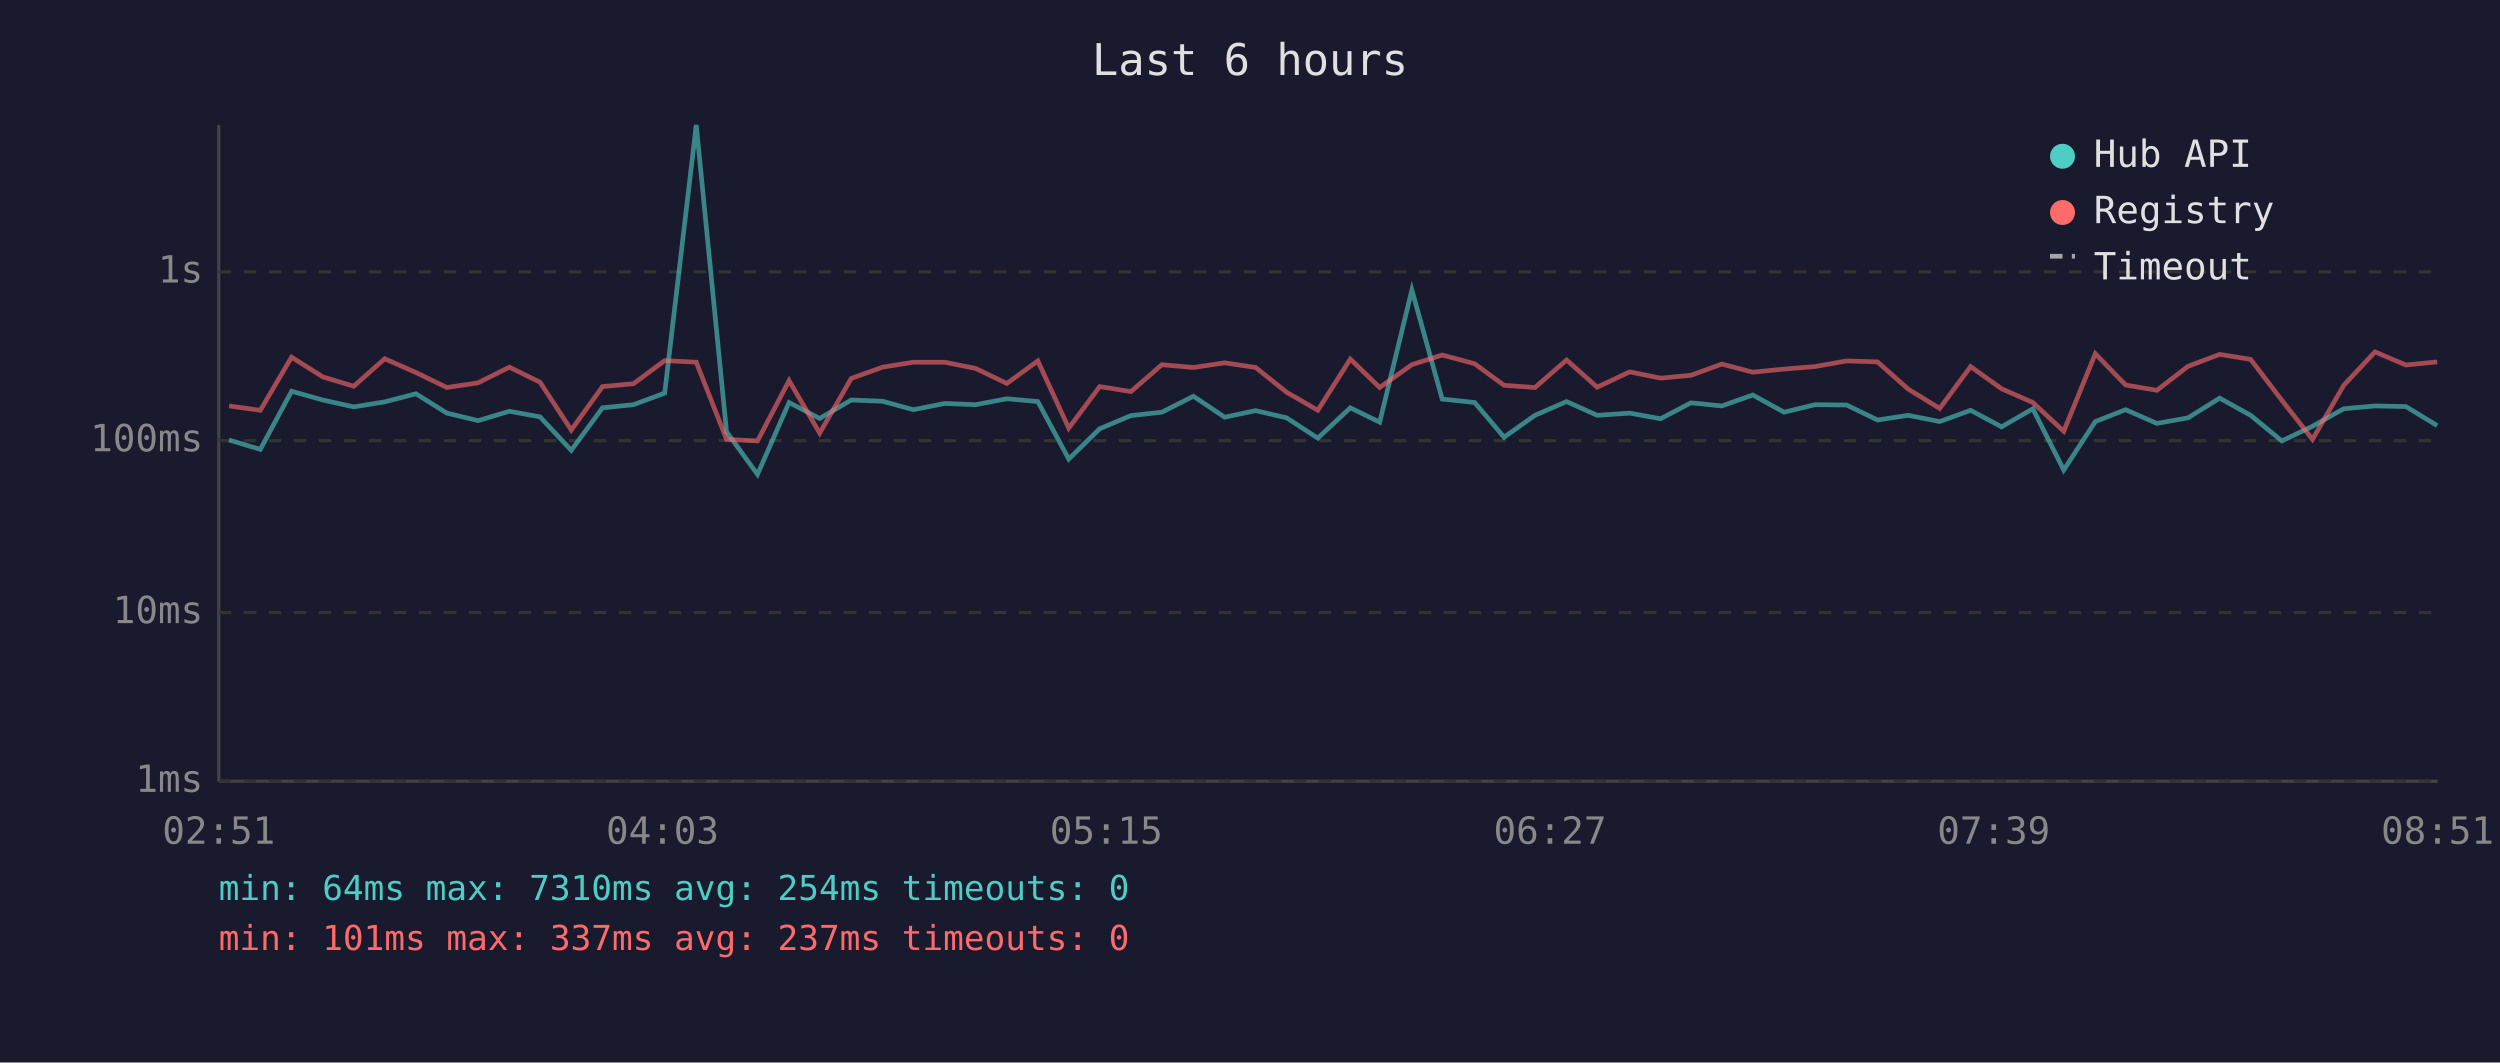
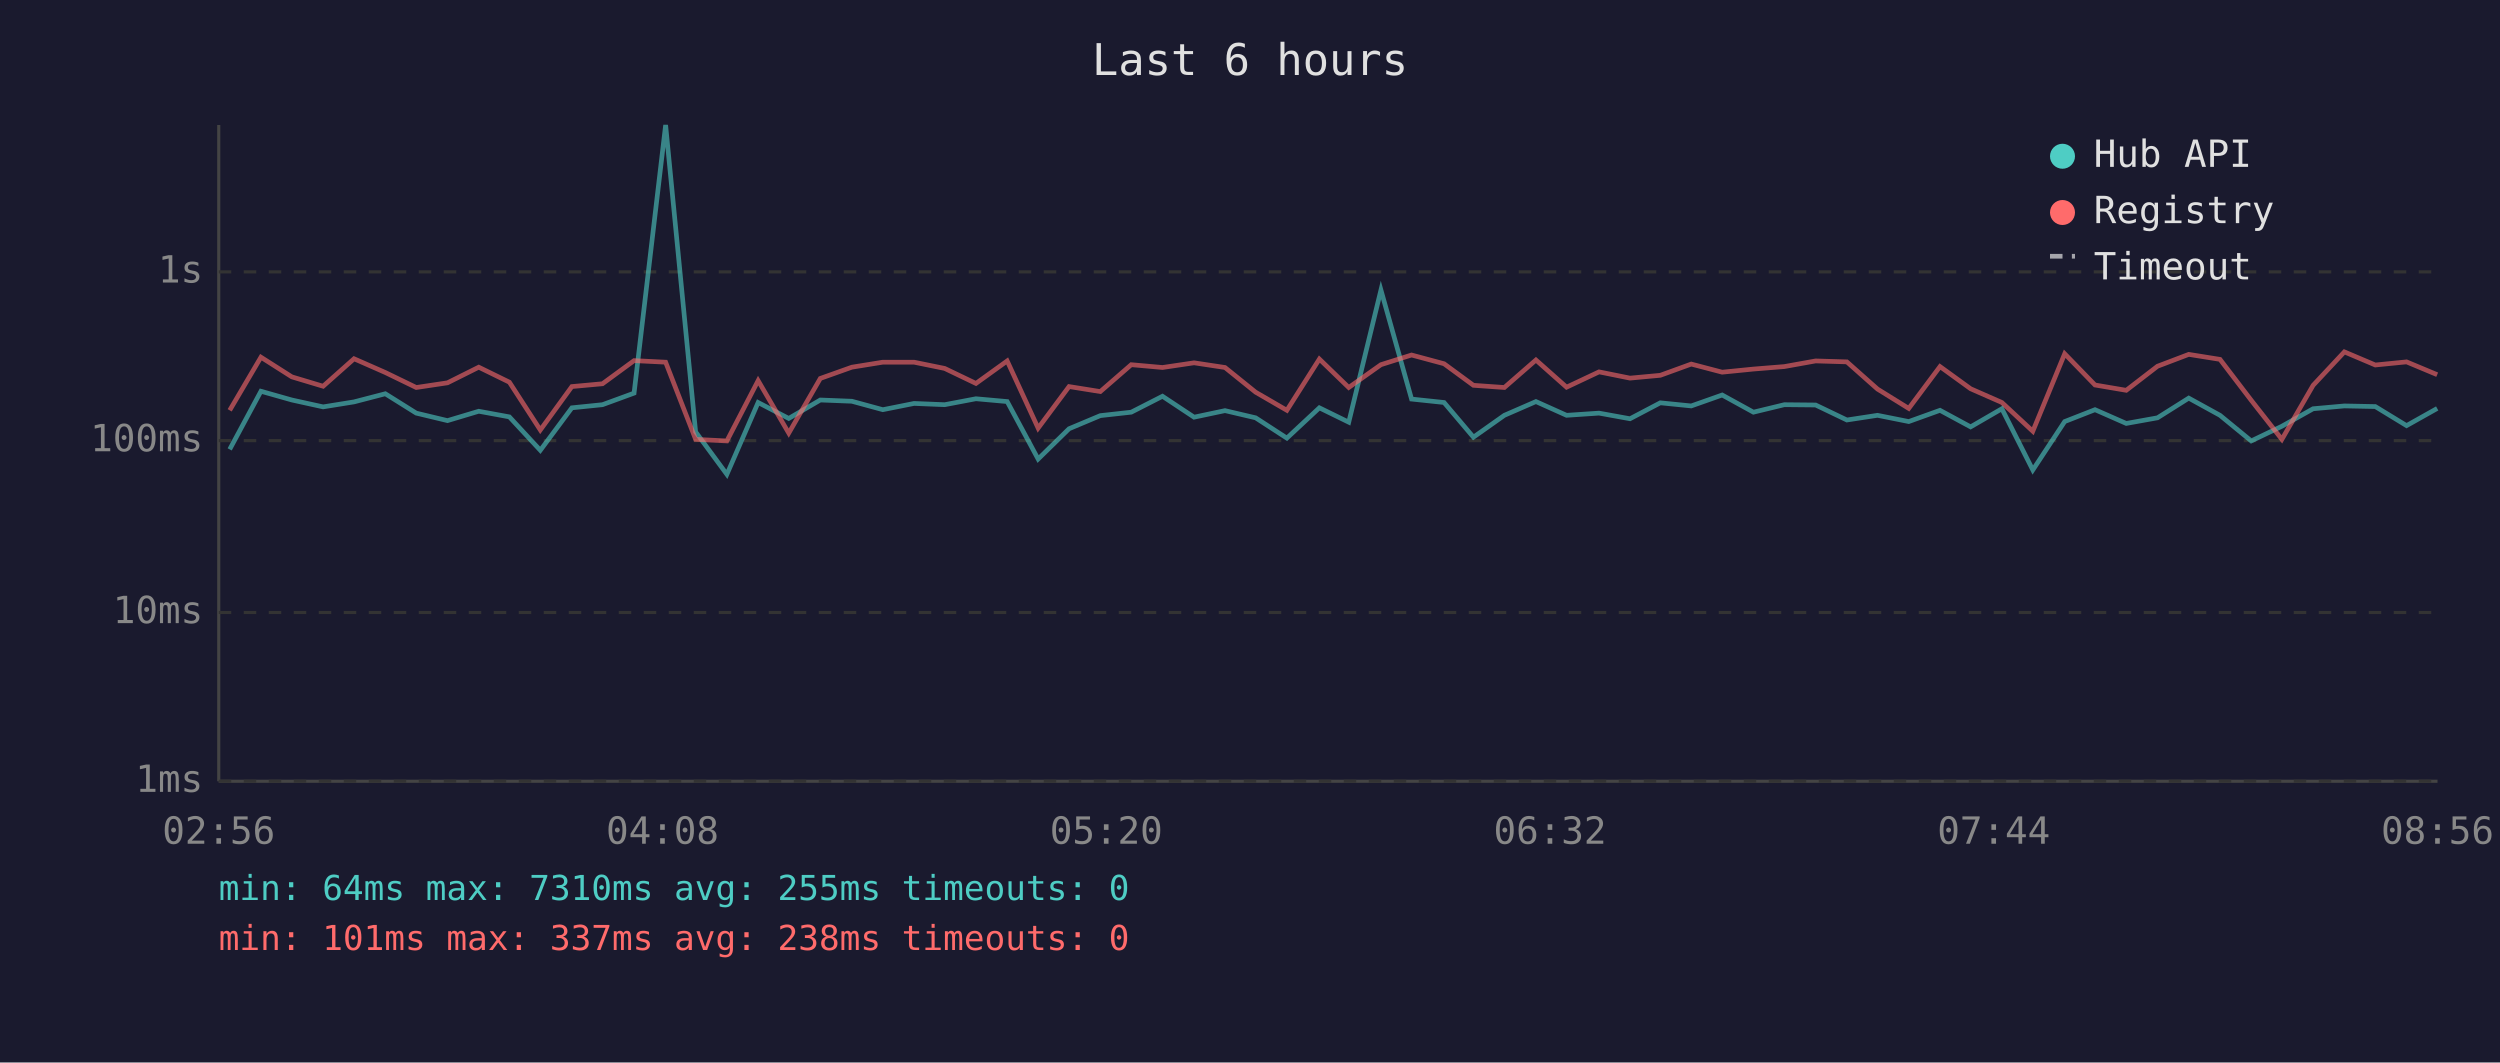
<svg xmlns="http://www.w3.org/2000/svg" viewBox="0 0 800 340" font-family="monospace" font-size="12">
  <rect width="800" height="340" fill="#1a1a2e" />
  <text x="400" y="24" fill="#e0e0e0" font-size="14" text-anchor="middle">Last 6 hours</text>
  <line x1="70" y1="40" x2="70" y2="250" stroke="#444" stroke-width="1" />
  <line x1="70" y1="250" x2="780" y2="250" stroke="#444" stroke-width="1" />
  <line x1="70" y1="250" x2="780" y2="250" stroke="#333" stroke-width="1" stroke-dasharray="4" />
  <text x="65" y="250" fill="#888" text-anchor="end" dominant-baseline="middle">1ms</text>
  <line x1="70" y1="196" x2="780" y2="196" stroke="#333" stroke-width="1" stroke-dasharray="4" />
  <text x="65" y="196" fill="#888" text-anchor="end" dominant-baseline="middle">10ms</text>
  <line x1="70" y1="141" x2="780" y2="141" stroke="#333" stroke-width="1" stroke-dasharray="4" />
  <text x="65" y="141" fill="#888" text-anchor="end" dominant-baseline="middle">100ms</text>
  <line x1="70" y1="87" x2="780" y2="87" stroke="#333" stroke-width="1" stroke-dasharray="4" />
  <text x="65" y="87" fill="#888" text-anchor="end" dominant-baseline="middle">1s</text>
-   <text x="70" y="270" fill="#888" text-anchor="middle">02:51</text>
-   <text x="212" y="270" fill="#888" text-anchor="middle">04:03</text>
-   <text x="354" y="270" fill="#888" text-anchor="middle">05:15</text>
-   <text x="496" y="270" fill="#888" text-anchor="middle">06:27</text>
-   <text x="638" y="270" fill="#888" text-anchor="middle">07:39</text>
-   <text x="780" y="270" fill="#888" text-anchor="middle">08:51</text>
-   <polyline points="73.3,140.8 83.3,143.8 93.3,125.2 103.3,128.0 113.2,130.2 123.1,128.6 133.1,126.0 143.0,132.2 153.0,134.6 163.0,131.6 172.8,133.4 182.8,144.1 192.8,130.5 202.7,129.5 212.7,125.8 222.8,40.0 232.5,138.2 242.4,151.8 252.5,128.8 262.3,133.9 272.4,128.0 282.4,128.4 292.3,131.1 302.3,129.1 312.2,129.5 322.2,127.6 332.1,128.5 342.0,146.9 351.9,137.2 361.9,133.0 371.8,131.9 381.9,126.8 391.9,133.5 401.8,131.4 411.7,133.7 421.7,140.2 432.1,130.5 441.5,135.1 451.8,92.8 461.5,127.7 471.9,128.8 481.3,139.9 491.2,132.9 501.3,128.5 511.1,132.9 521.5,132.2 531.4,134.0 541.1,128.9 551.0,129.9 560.9,126.4 570.9,131.9 580.8,129.5 590.9,129.6 600.8,134.4 610.6,132.9 620.7,134.9 630.6,131.3 640.5,136.6 650.5,130.8 660.4,150.4 670.5,134.9 680.2,131.1 690.2,135.5 700.2,133.7 710.3,127.4 720.2,132.9 730.2,141.1 740.0,136.4 750.0,130.8 760.0,129.9 769.9,130.1 779.9,136.2" fill="none" stroke="#4ecdc4" stroke-width="1.5" opacity="0.6" />
-   <polyline points="73.3,129.9 83.3,131.3 93.3,114.3 103.3,120.6 113.2,123.6 123.1,114.8 133.1,119.2 143.0,124.0 153.0,122.5 163.0,117.5 172.8,122.3 182.8,137.6 192.8,123.7 202.7,122.8 212.7,115.4 222.8,115.9 232.5,140.6 242.4,141.1 252.5,121.8 262.3,138.6 272.4,121.1 282.4,117.5 292.3,115.9 302.3,115.9 312.2,117.9 322.2,122.7 332.1,115.5 342.0,137.0 351.9,123.7 361.9,125.3 371.8,116.7 381.9,117.6 391.9,116.1 401.8,117.6 411.7,125.5 421.7,131.3 432.1,114.9 441.5,124.0 451.8,116.7 461.5,113.6 471.9,116.4 481.3,123.3 491.2,124.0 501.3,115.2 511.1,123.9 521.5,119.0 531.4,121.0 541.1,120.1 551.0,116.5 560.9,119.1 570.9,118.1 580.8,117.3 590.9,115.5 600.8,115.8 610.6,124.5 620.7,130.7 630.6,117.3 640.5,124.4 650.5,128.8 660.4,138.0 670.5,113.2 680.2,123.2 690.2,124.9 700.2,117.2 710.3,113.4 720.2,115.0 730.2,128.1 740.0,140.6 750.0,123.3 760.0,112.6 769.9,116.8 779.9,115.8" fill="none" stroke="#ff6b6b" stroke-width="1.5" opacity="0.6" />
+   <text x="70" y="270" fill="#888" text-anchor="middle">02:56</text>
+   <text x="212" y="270" fill="#888" text-anchor="middle">04:08</text>
+   <text x="354" y="270" fill="#888" text-anchor="middle">05:20</text>
+   <text x="496" y="270" fill="#888" text-anchor="middle">06:32</text>
+   <text x="638" y="270" fill="#888" text-anchor="middle">07:44</text>
+   <text x="780" y="270" fill="#888" text-anchor="middle">08:56</text>
+   <polyline points="73.5,143.8 83.5,125.2 93.4,128.0 103.4,130.2 113.3,128.6 123.3,126.0 133.2,132.2 143.2,134.6 153.2,131.6 163.0,133.4 172.9,144.1 183.0,130.5 192.8,129.5 202.9,125.8 213.0,40.0 222.6,138.2 232.6,151.8 242.6,128.8 252.4,133.9 262.5,128.0 272.6,128.4 282.5,131.1 292.5,129.1 302.3,129.5 312.3,127.6 322.3,128.5 332.2,146.9 342.1,137.2 352.1,133.0 362.0,131.9 372.0,126.8 382.1,133.5 392.0,131.4 401.8,133.7 411.8,140.2 422.2,130.5 431.6,135.1 441.9,92.8 451.7,127.7 462.1,128.8 471.5,139.9 481.4,132.9 491.5,128.5 501.3,132.9 511.7,132.2 521.6,134.0 531.3,128.9 541.2,129.9 551.1,126.4 561.1,131.9 571.0,129.5 581.0,129.6 591.0,134.4 600.8,132.9 610.8,134.9 620.8,131.3 630.6,136.6 640.6,130.8 650.5,150.4 660.7,134.9 670.4,131.1 680.4,135.5 690.4,133.7 700.4,127.4 710.4,132.9 720.4,141.1 730.2,136.4 740.2,130.8 750.2,129.9 760.1,130.1 770.1,136.2 779.9,130.7" fill="none" stroke="#4ecdc4" stroke-width="1.5" opacity="0.6" />
+   <polyline points="73.5,131.3 83.5,114.3 93.4,120.6 103.4,123.6 113.3,114.8 123.3,119.2 133.2,124.0 143.2,122.5 153.2,117.5 163.0,122.3 172.9,137.6 183.0,123.7 192.8,122.8 202.9,115.4 213.0,115.9 222.6,140.6 232.6,141.1 242.6,121.8 252.4,138.6 262.5,121.1 272.6,117.5 282.5,115.9 292.5,115.9 302.3,117.9 312.3,122.7 322.3,115.5 332.2,137.0 342.1,123.7 352.1,125.3 362.0,116.7 372.0,117.6 382.1,116.1 392.0,117.6 401.8,125.5 411.8,131.3 422.2,114.9 431.6,124.0 441.9,116.7 451.7,113.6 462.1,116.4 471.5,123.3 481.4,124.0 491.5,115.2 501.3,123.9 511.7,119.0 521.6,121.0 531.3,120.1 541.2,116.5 551.1,119.1 561.1,118.1 571.0,117.3 581.0,115.5 591.0,115.8 600.8,124.5 610.8,130.7 620.8,117.3 630.6,124.4 640.6,128.8 650.5,138.0 660.7,113.2 670.4,123.2 680.4,124.9 690.4,117.2 700.4,113.4 710.4,115.0 720.4,128.1 730.2,140.6 740.2,123.3 750.2,112.6 760.1,116.8 770.1,115.8 779.9,119.9" fill="none" stroke="#ff6b6b" stroke-width="1.5" opacity="0.6" />
  <circle cx="660" cy="50" r="4" fill="#4ecdc4" />
  <text x="670" y="50" fill="#e0e0e0" dominant-baseline="middle">Hub API</text>
  <circle cx="660" cy="68" r="4" fill="#ff6b6b" />
  <text x="670" y="68" fill="#e0e0e0" dominant-baseline="middle">Registry</text>
  <line x1="656" y1="82" x2="664" y2="82" stroke="#e0e0e0" stroke-width="1.5" stroke-dasharray="4,3" opacity="0.7" />
  <text x="670" y="86" fill="#e0e0e0" dominant-baseline="middle">Timeout</text>
-   <text x="70" y="288" fill="#4ecdc4" font-size="11">min: 64ms  max: 7310ms  avg: 254ms  timeouts: 0</text>
-   <text x="70" y="304" fill="#ff6b6b" font-size="11">min: 101ms  max: 337ms  avg: 237ms  timeouts: 0</text>
+   <text x="70" y="288" fill="#4ecdc4" font-size="11">min: 64ms  max: 7310ms  avg: 255ms  timeouts: 0</text>
+   <text x="70" y="304" fill="#ff6b6b" font-size="11">min: 101ms  max: 337ms  avg: 238ms  timeouts: 0</text>
</svg>
